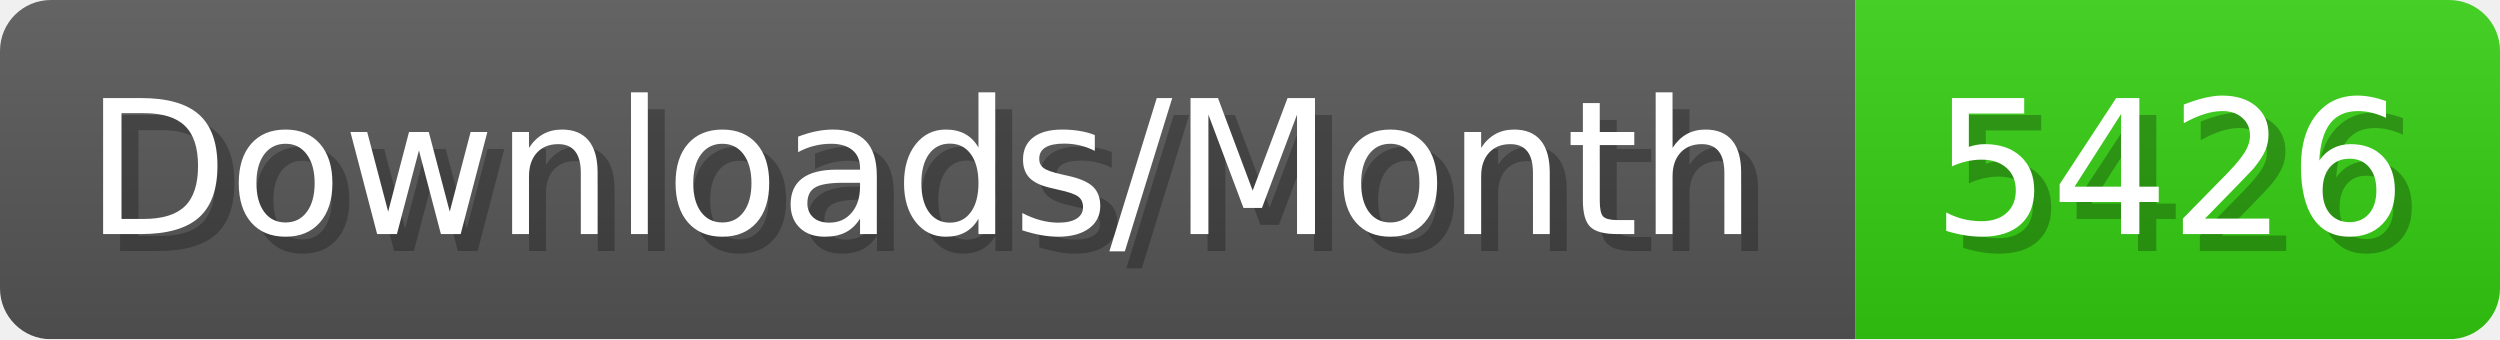
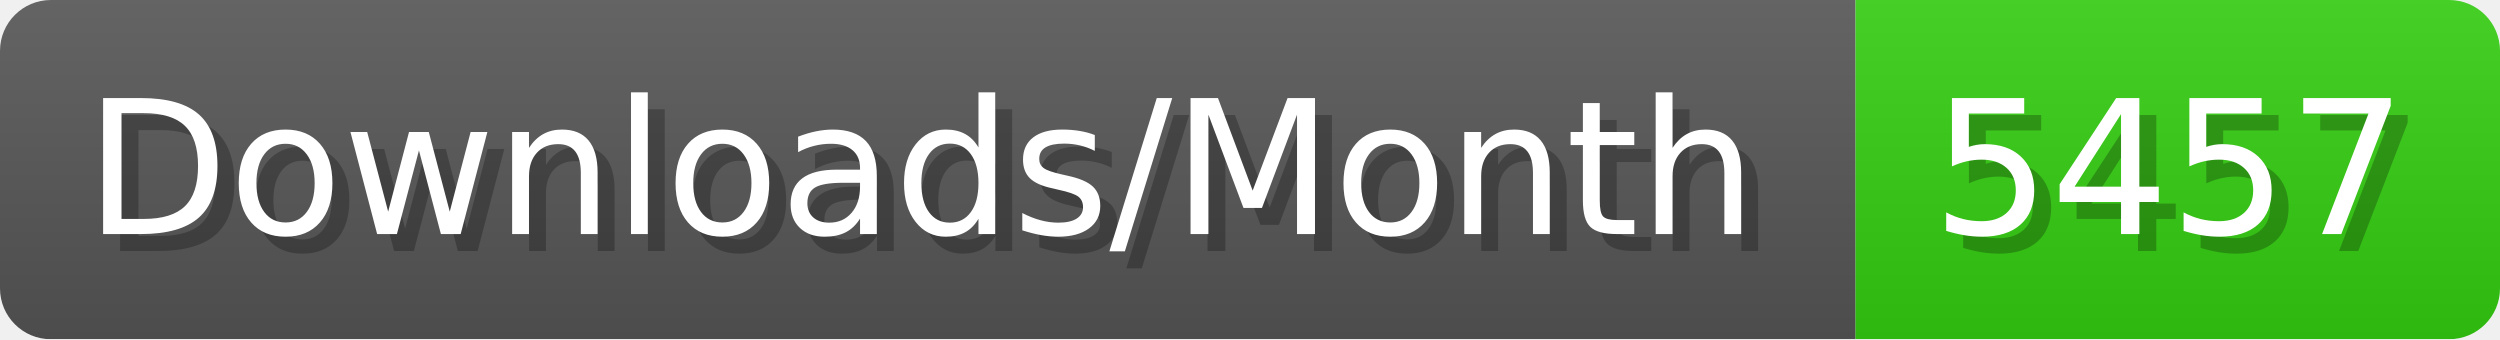
- <svg xmlns="http://www.w3.org/2000/svg" width="147.4" height="20" viewBox="0 0 1474 200" role="img" aria-label="Downloads/Month: 5426">
+ <svg xmlns="http://www.w3.org/2000/svg" width="147.4" height="20" viewBox="0 0 1474 200" role="img" aria-label="Downloads/Month: 5457">
  <linearGradient id="YlXUI" x2="0" y2="100%">
    <stop offset="0" stop-opacity=".1" stop-color="#EEE" />
    <stop offset="1" stop-opacity=".1" />
  </linearGradient>
  <mask id="JHhop">
    <rect width="1474" height="200" rx="30" fill="#FFF" />
  </mask>
  <g mask="url(#JHhop)">
    <rect width="1094" height="200" fill="#555" />
    <rect width="380" height="200" fill="#3C1" x="1094" />
    <rect width="1474" height="200" fill="url(#YlXUI)" />
  </g>
  <g aria-hidden="true" fill="#fff" text-anchor="start" font-family="Verdana,DejaVu Sans,sans-serif" font-size="110">
    <text x="60" y="148" textLength="994" fill="#000" opacity="0.25">Downloads/Month</text>
    <text x="50" y="138" textLength="994">Downloads/Month</text>
-     <text x="1149" y="148" textLength="280" fill="#000" opacity="0.25">5426</text>
-     <text x="1139" y="138" textLength="280">5426</text>
+     <text x="1149" y="148" textLength="280" fill="#000" opacity="0.25">5457</text>
+     <text x="1139" y="138" textLength="280">5457</text>
  </g>
</svg>
